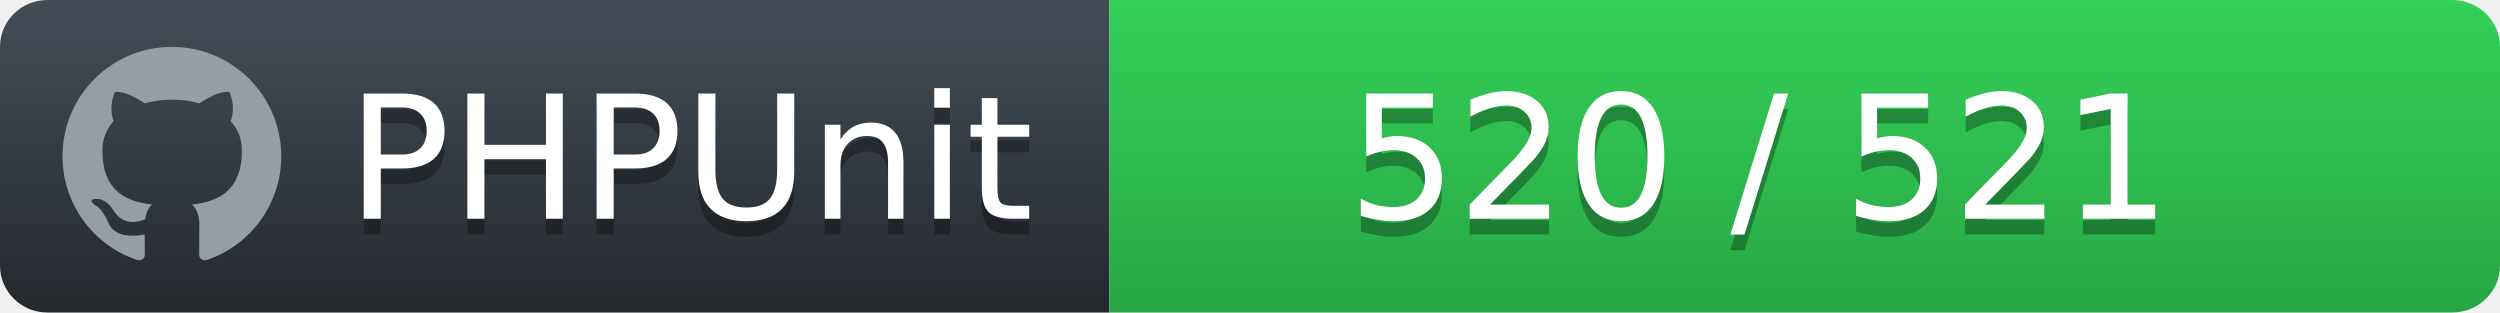
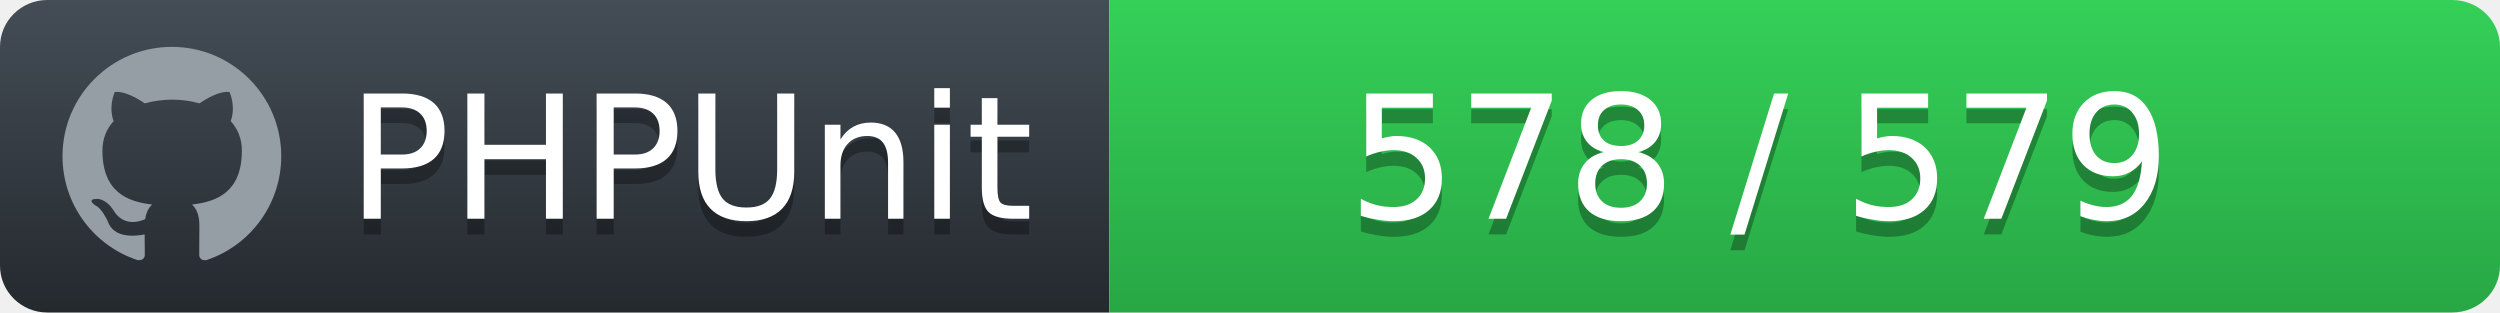
<svg xmlns="http://www.w3.org/2000/svg" width="160" height="20">
  <defs>
    <linearGradient id="workflow-fill" x1="50%" y1="0%" x2="50%" y2="100%">
      <stop stop-color="#444D56" offset="0%" />
      <stop stop-color="#24292E" offset="100%" />
    </linearGradient>
    <linearGradient id="state-fill" x1="50%" y1="0%" x2="50%" y2="100%">
      <stop stop-color="#34D058" offset="0%" />
      <stop stop-color="#28A745" offset="100%" />
    </linearGradient>
  </defs>
  <g fill="none" fill-rule="evenodd">
    <g font-family="'DejaVu Sans',Verdana,Geneva,sans-serif" font-size="11">
      <path id="workflow-bg" d="M0,3 C0,1.343 1.355,0 3.027,0 L71,0 L71,20 L3.027,20 C1.355,20 0,18.657 0,17 L0,3 Z" fill="url(#workflow-fill)" fill-rule="nonzero" />
      <text fill="#010101" fill-opacity=".3">
        <tspan x="22.198" y="15" aria-hidden="true">PHPUnit</tspan>
      </text>
      <text fill="#FFFFFF">
        <tspan x="22.198" y="14">PHPUnit</tspan>
      </text>
    </g>
    <g transform="translate(71)" font-family="'DejaVu Sans',Verdana,Geneva,sans-serif" font-size="11">
      <path d="M0 0h85.939C87.629 0 89 1.343 89 3v14c0 1.657-1.37 3-3.061 3H0V0z" id="state-bg" fill="url(#state-fill)" fill-rule="nonzero" />
      <text fill="#010101" fill-opacity=".3" aria-hidden="true">
-         <tspan x="15.25" y="15">520 / 521</tspan>
+         <tspan x="15.25" y="15">578 / 579</tspan>
      </text>
      <text fill="#FFFFFF">
-         <tspan x="15.25" y="14">520 / 521</tspan>
+         <tspan x="15.25" y="14">578 / 579</tspan>
      </text>
    </g>
    <path fill="#959DA5" d="M11 3c-3.868 0-7 3.132-7 7a6.996 6.996 0 0 0 4.786 6.641c.35.062.482-.148.482-.332 0-.166-.01-.718-.01-1.304-1.758.324-2.213-.429-2.353-.822-.079-.202-.42-.823-.717-.99-.245-.13-.595-.454-.01-.463.552-.009.946.508 1.077.718.63 1.058 1.636.76 2.039.577.061-.455.245-.761.446-.936-1.557-.175-3.185-.779-3.185-3.456 0-.762.271-1.392.718-1.882-.07-.175-.315-.892.07-1.855 0 0 .586-.183 1.925.718a6.5 6.5 0 0 1 1.75-.236 6.5 6.5 0 0 1 1.75.236c1.338-.91 1.925-.718 1.925-.718.385.963.14 1.68.07 1.855.446.49.717 1.112.717 1.882 0 2.686-1.636 3.28-3.194 3.456.254.219.473.639.473 1.295 0 .936-.009 1.689-.009 1.925 0 .184.131.402.481.332A7.011 7.011 0 0 0 18 10c0-3.867-3.133-7-7-7z" />
  </g>
</svg>
